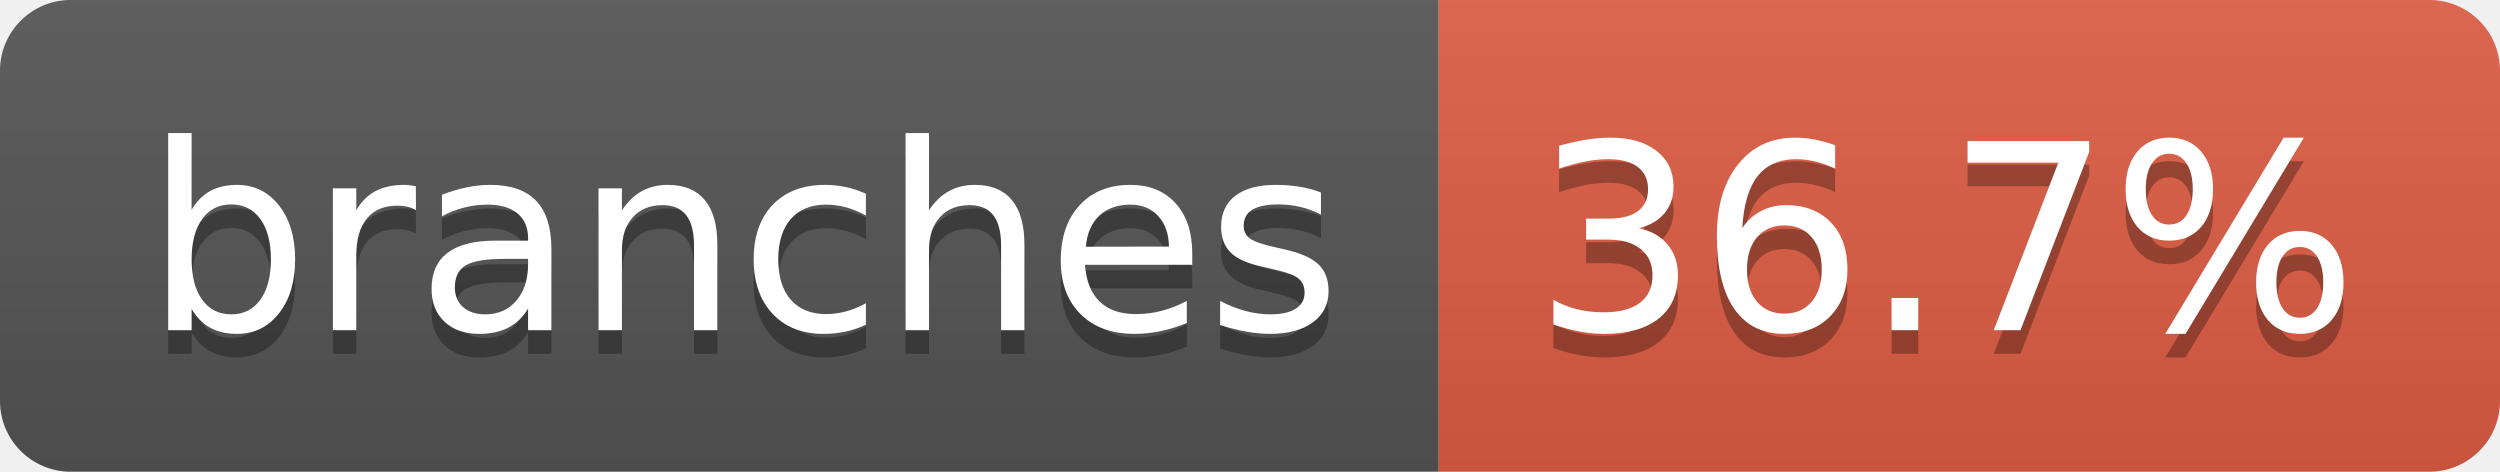
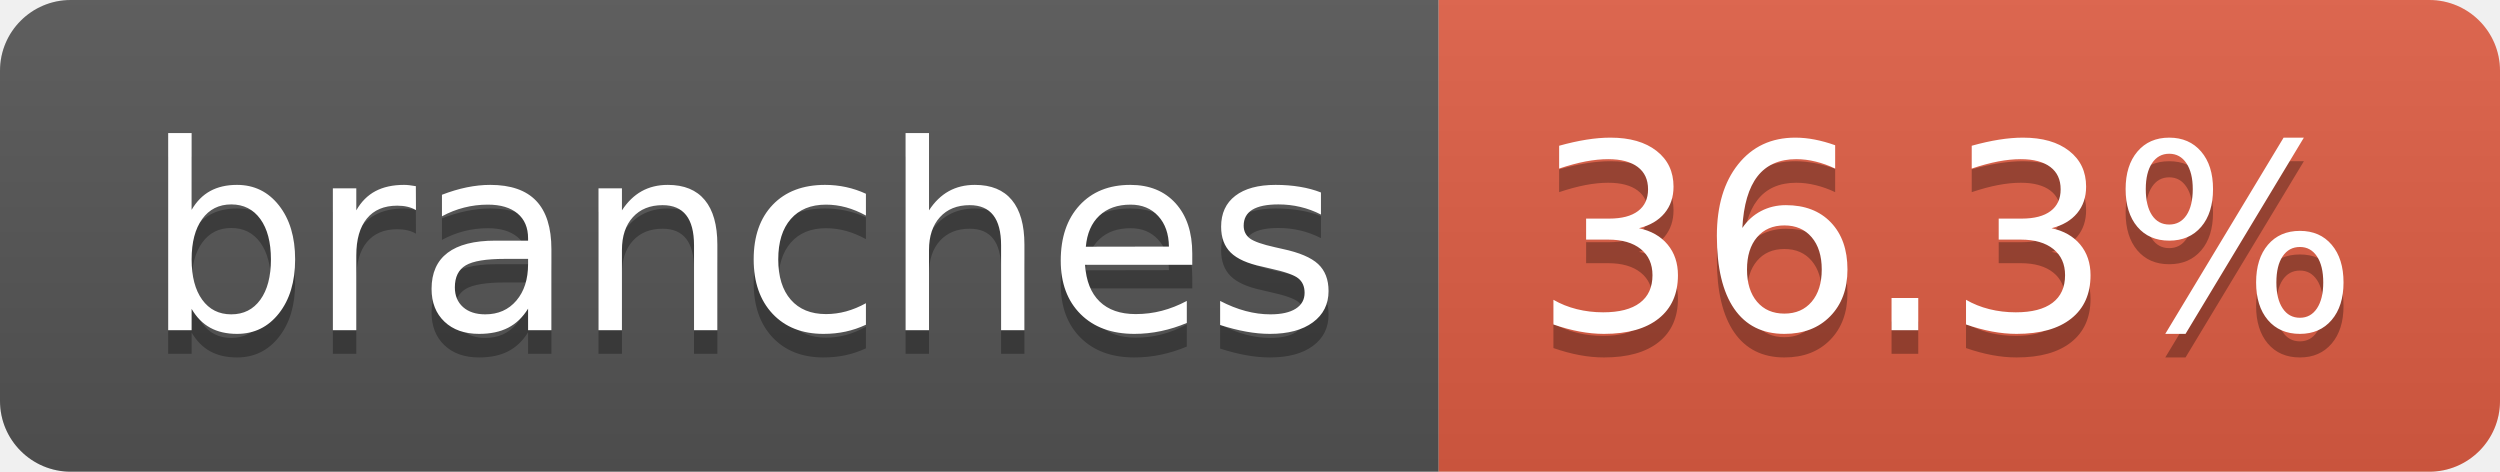
- <svg xmlns="http://www.w3.org/2000/svg" width="106" height="20" role="img" aria-label="branches: 36.7%">
+ <svg xmlns="http://www.w3.org/2000/svg" width="106" height="20" role="img" aria-label="branches: 36.3%">
  <linearGradient id="s" x2="0" y2="100%">
    <stop offset="0" stop-color="#bbb" stop-opacity=".1" />
    <stop offset="1" stop-opacity=".1" />
  </linearGradient>
  <clipPath id="r">
    <rect width="106" height="20" rx="3" fill="#fff" />
  </clipPath>
  <g clip-path="url(#r)">
    <rect width="61" height="20" fill="#555" />
    <rect x="61" width="45" height="20" fill="#e05d44" />
    <rect width="106" height="20" fill="url(#s)" />
  </g>
  <g fill="#fff" text-anchor="middle" font-family="Verdana,Geneva,DejaVu Sans,sans-serif" text-rendering="geometricPrecision" font-size="110">
    <text aria-hidden="true" x="315" y="150" fill="#010101" fill-opacity=".3" transform="scale(.1)" textLength="507">branches</text>
    <text x="315" y="140" transform="scale(.1)" fill="#fff" textLength="507">branches</text>
-     <text aria-hidden="true" x="825" y="150" fill="#010101" fill-opacity=".3" transform="scale(.1)" textLength="350">36.7%</text>
-     <text x="825" y="140" transform="scale(.1)" fill="#fff" textLength="350">36.7%</text>
+     <text aria-hidden="true" x="825" y="150" fill="#010101" fill-opacity=".3" transform="scale(.1)" textLength="350">36.3%</text>
+     <text x="825" y="140" transform="scale(.1)" fill="#fff" textLength="350">36.3%</text>
  </g>
</svg>
